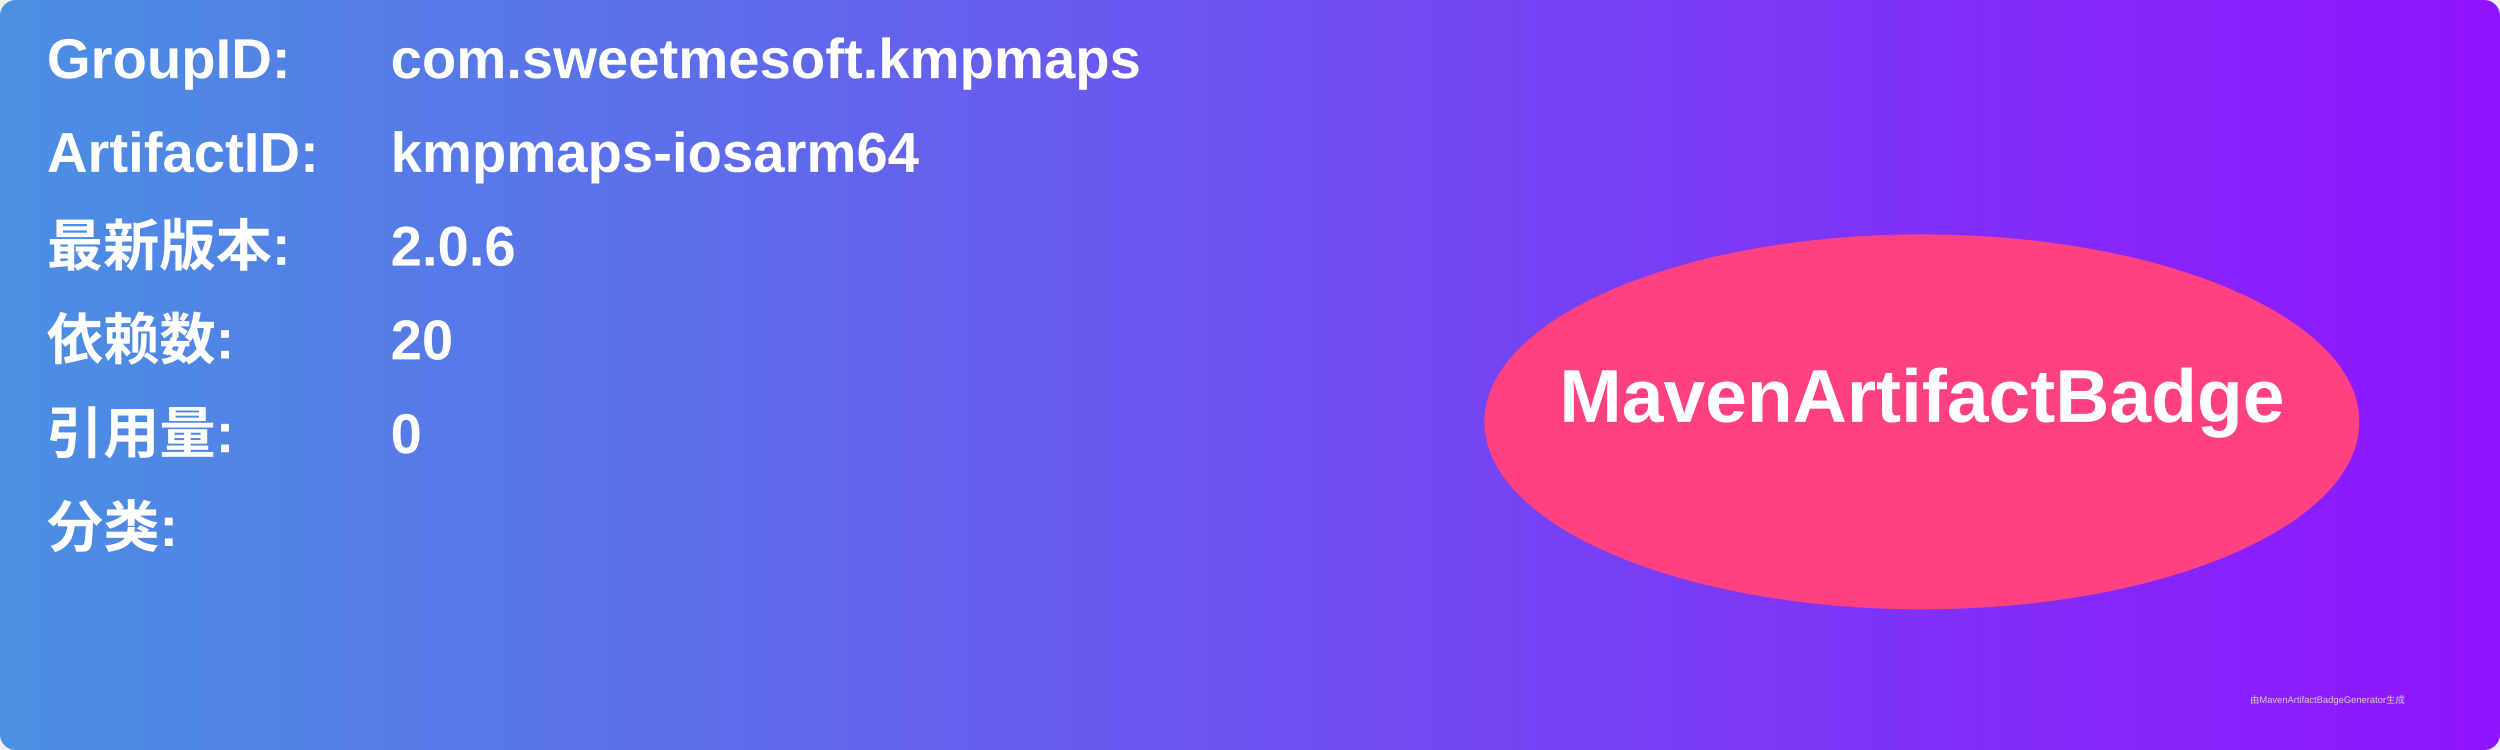
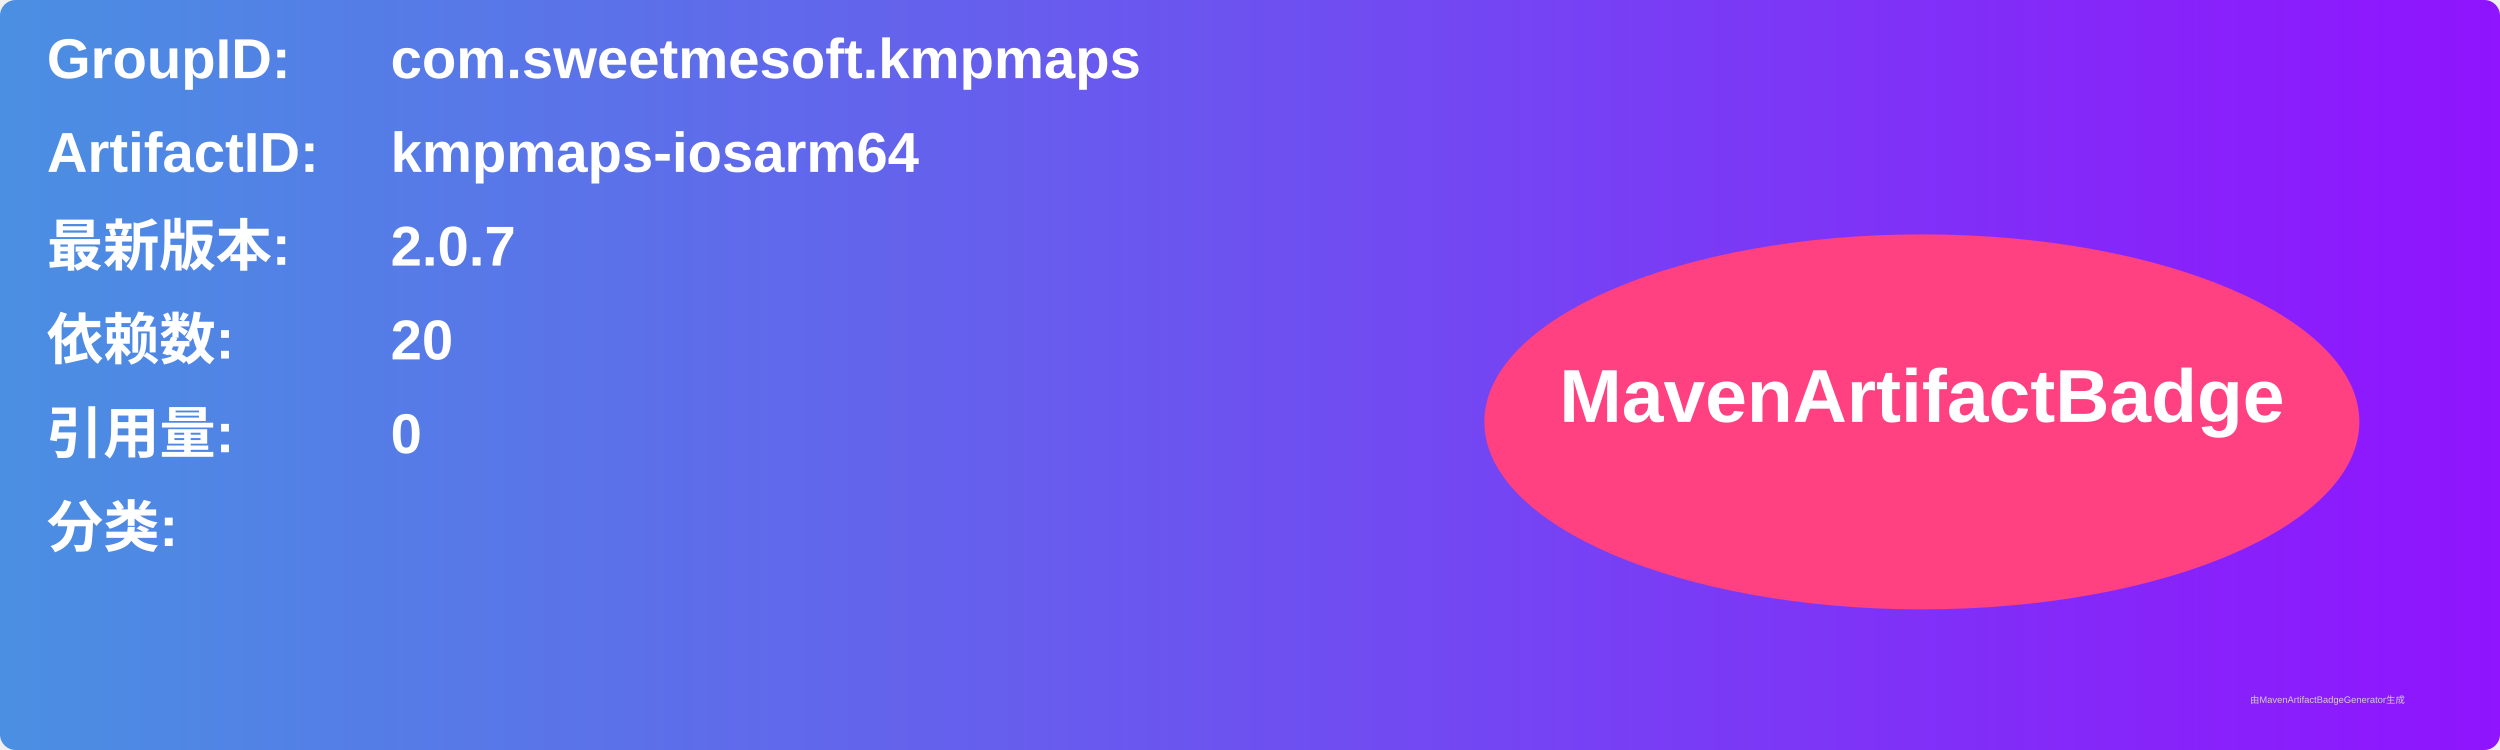
<svg xmlns="http://www.w3.org/2000/svg" width="800" height="240" viewBox="0 0 800 240">
  <linearGradient id="grad" x1="0%" y1="0%" x2="100%" y2="0%">
    <stop offset="0%" stop-color="#4a90e2" />
    <stop offset="100%" stop-color="#9013fe" />
  </linearGradient>
  <rect width="100%" height="100%" rx="5" ry="5" fill="url(#grad)" />
  <g transform="translate(15, 15)">
    <text x="0" y="10" font-family="Arial" font-size="18" fill="white" font-weight="bold" width="260">GroupID:</text>
    <text x="110" y="10" font-family="Arial" font-size="18" fill="white" font-weight="bold" width="460">com.sweetmesoft.kmpmaps</text>
    <text x="0" y="40" font-family="Arial" font-size="18" fill="white" font-weight="bold" width="260">ArtifactID:</text>
    <text x="110" y="40" font-family="Arial" font-size="18" fill="white" font-weight="bold" width="460">kmpmaps-iosarm64</text>
    <text x="0" y="70" font-family="Arial" font-size="18" fill="white" font-weight="bold">最新版本:</text>
    <text x="110" y="70" font-family="Arial" font-size="18" fill="white" font-weight="bold">
-       <tspan font-weight="bold">2.0.6</tspan>
+       <tspan font-weight="bold">2.0.7</tspan>
    </text>
    <text x="0" y="100" font-family="Arial" font-size="18" fill="white" font-weight="bold">依赖数: </text>
    <text x="110" y="100" font-family="Arial" font-size="18" fill="white">
      <tspan font-weight="bold">20</tspan>
    </text>
    <text x="0" y="130" font-family="Arial" font-size="18" fill="white" font-weight="bold">引用量: </text>
    <text x="110" y="130" font-family="Arial" font-size="18" fill="white">
      <tspan font-weight="bold">0</tspan>
    </text>
    <text x="0" y="160" font-family="Arial" font-size="18" fill="white" font-weight="bold">分类:</text>
    <text x="10" y="190" font-family="Arial" font-size="10" fill="white">
      <tspan font-weight="bold" />
    </text>
    <ellipse cx="600" cy="120" rx="140" ry="60" fill="#ff4081" />
    <text x="600" y="120" text-anchor="middle" font-family="Arial" font-size="24" fill="white" font-weight="bold">MavenArtifactBadge</text>
  </g>
  <text x="720" y="225" font-family="Arial" font-size="3" fill="#d0d0d0">由MavenArtifactBadgeGenerator生成</text>
</svg>
